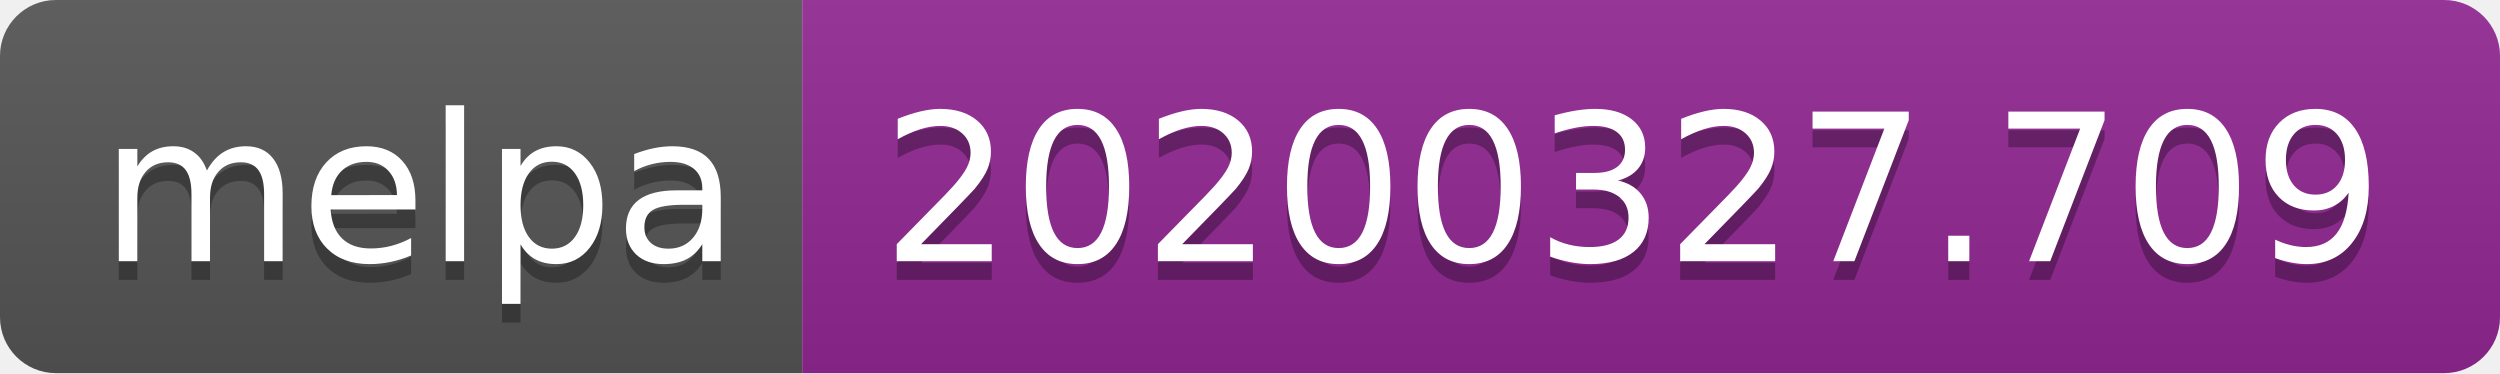
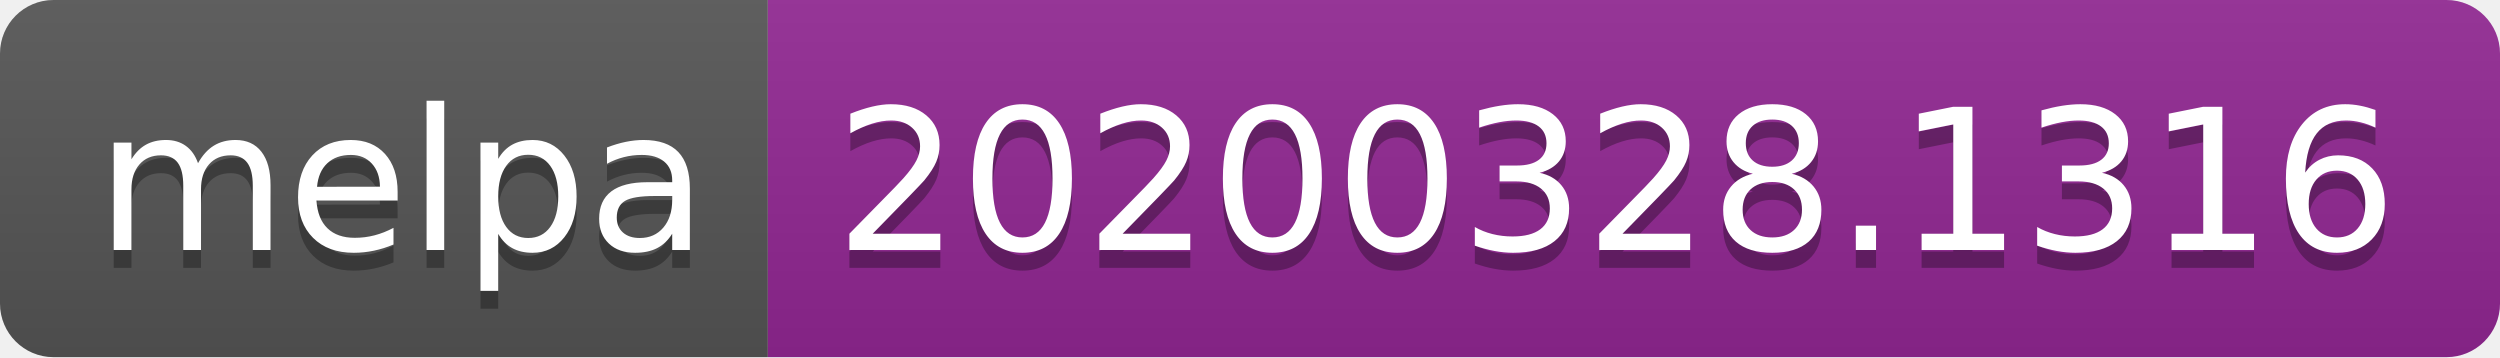
- <svg xmlns="http://www.w3.org/2000/svg" width="134" height="20">
+ <svg xmlns="http://www.w3.org/2000/svg" width="140" height="20">
  <linearGradient id="b" x2="0" y2="100%">
    <stop offset="0" stop-color="#bbb" stop-opacity=".1" />
    <stop offset="1" stop-opacity=".1" />
  </linearGradient>
  <clipPath id="a">
-     <rect width="134" height="20" rx="3" fill="#fff" />
+     <rect width="140" height="20" rx="3" fill="#fff" />
  </clipPath>
  <g clip-path="url(#a)">
    <path fill="#555" d="M0 0h43v20H0z" />
-     <path fill="#922793" d="M43 0h91v20H43z" />
-     <path fill="url(#b)" d="M0 0h134v20H0z" />
+     <path fill="#922793" d="M43 0h97v20H43z" />
+     <path fill="url(#b)" d="M0 0h140v20H0z" />
  </g>
  <g fill="#fff" text-anchor="middle" font-family="DejaVu Sans,Verdana,Geneva,sans-serif" font-size="110">
    <text x="225" y="150" fill="#010101" fill-opacity=".3" transform="scale(.1)" textLength="330">melpa</text>
    <text x="225" y="140" transform="scale(.1)" textLength="330">melpa</text>
-     <text x="875" y="150" fill="#010101" fill-opacity=".3" transform="scale(.1)" textLength="810">20200327.709</text>
-     <text x="875" y="140" transform="scale(.1)" textLength="810">20200327.709</text>
+     <text x="905" y="150" fill="#010101" fill-opacity=".3" transform="scale(.1)" textLength="870">20200328.1316</text>
+     <text x="905" y="140" transform="scale(.1)" textLength="870">20200328.1316</text>
  </g>
</svg>
